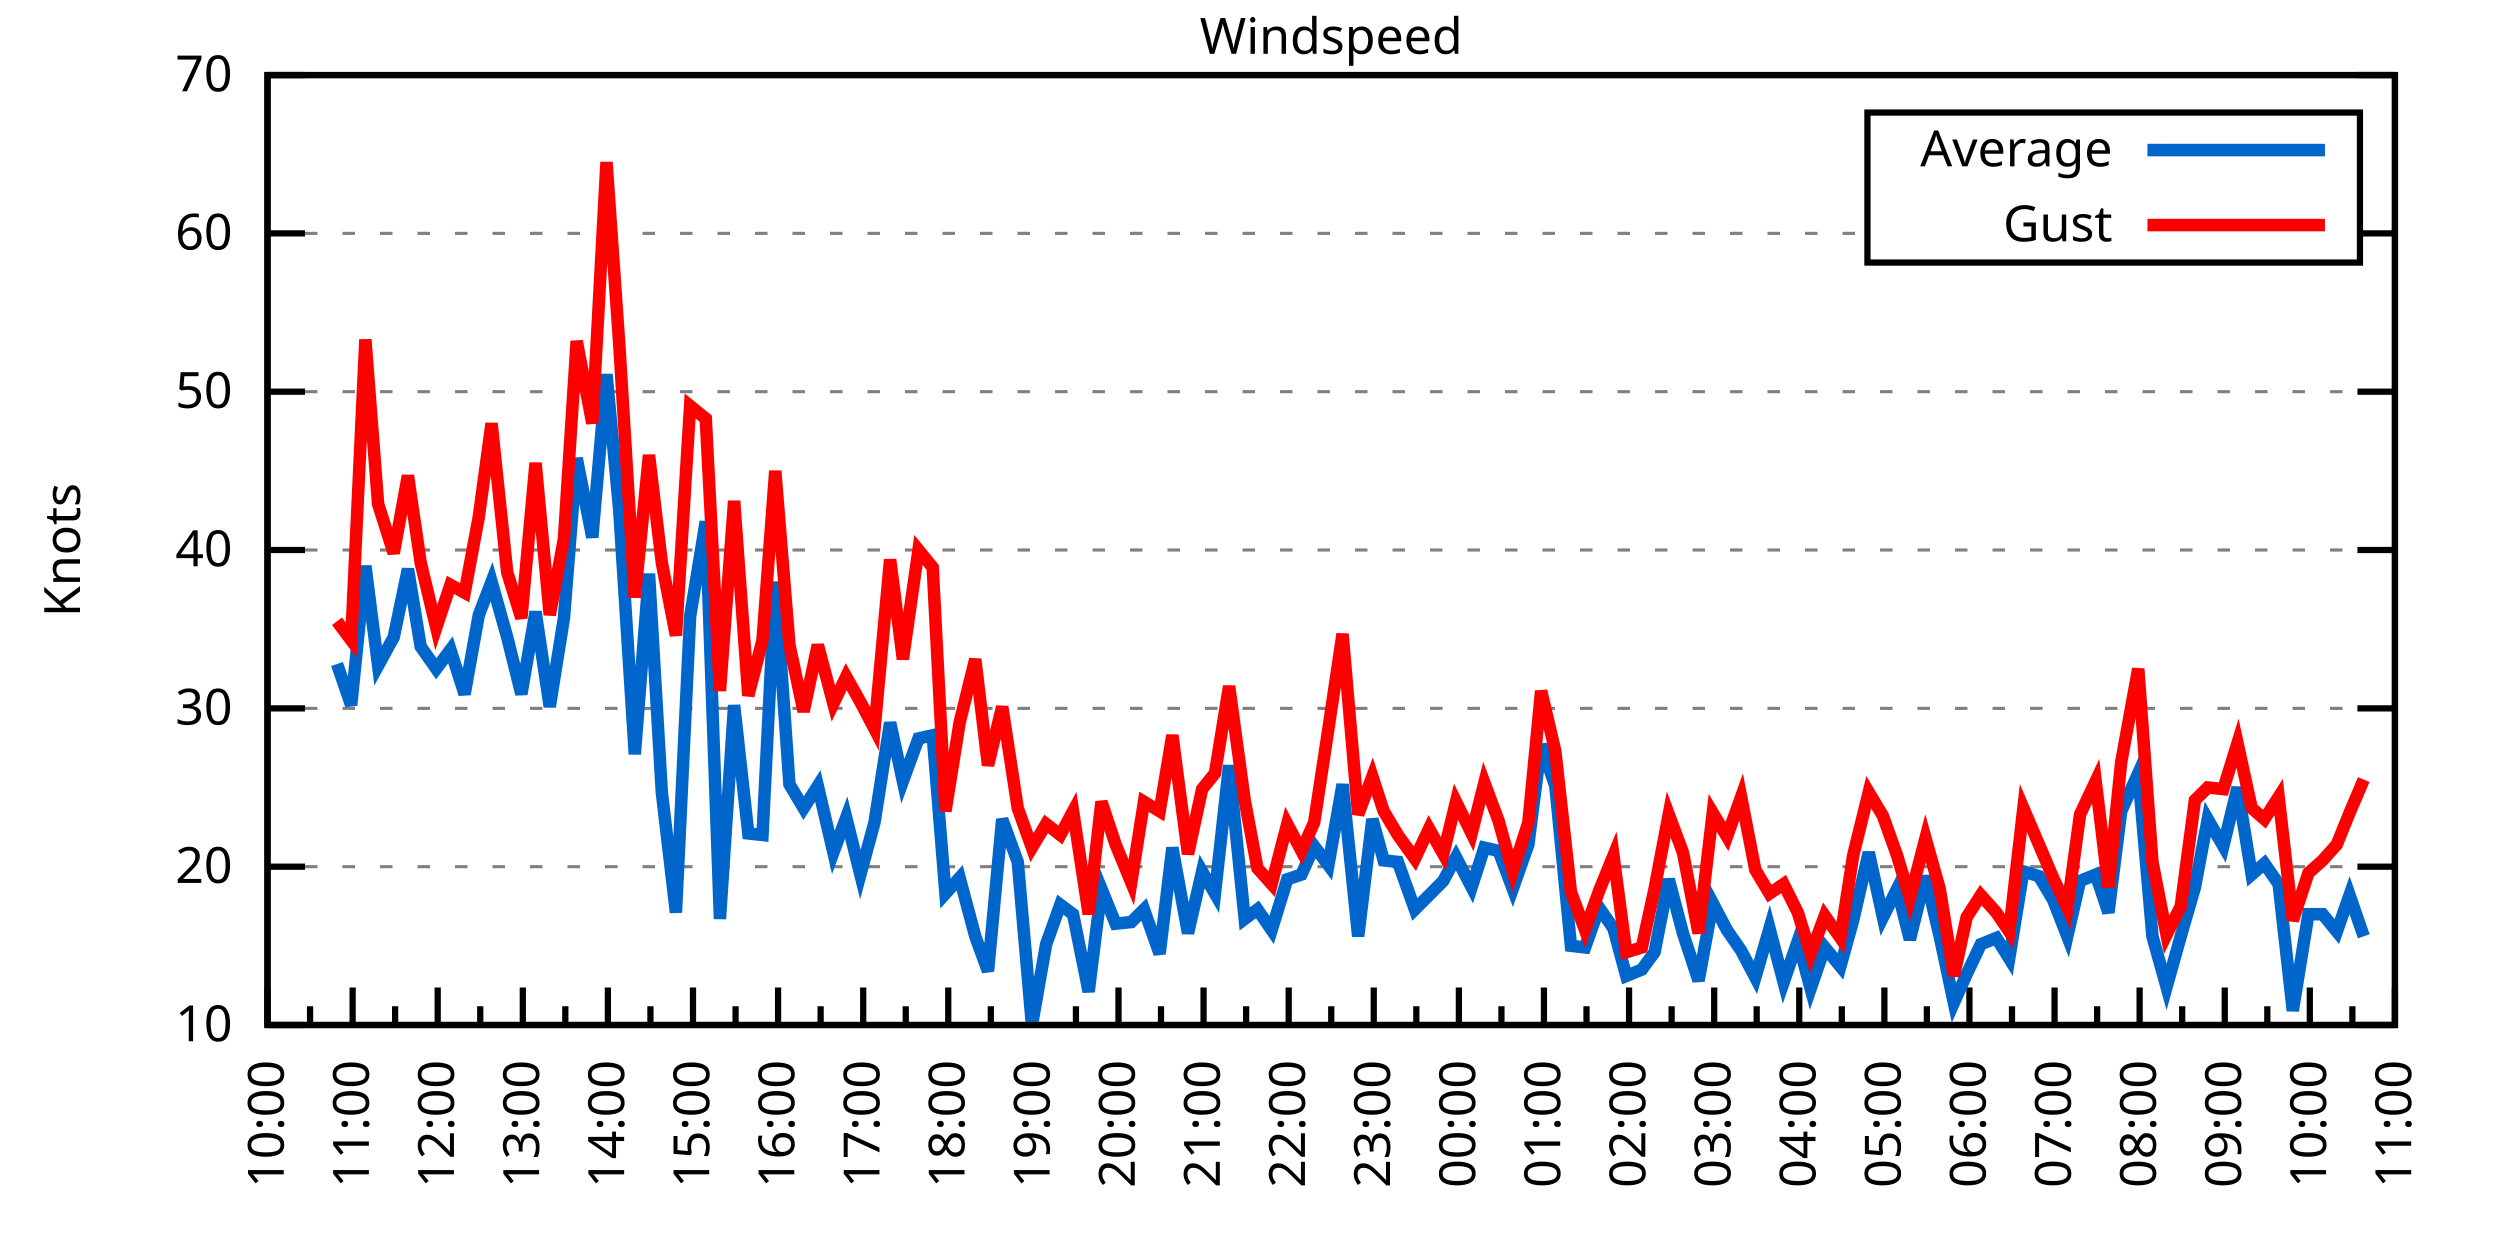
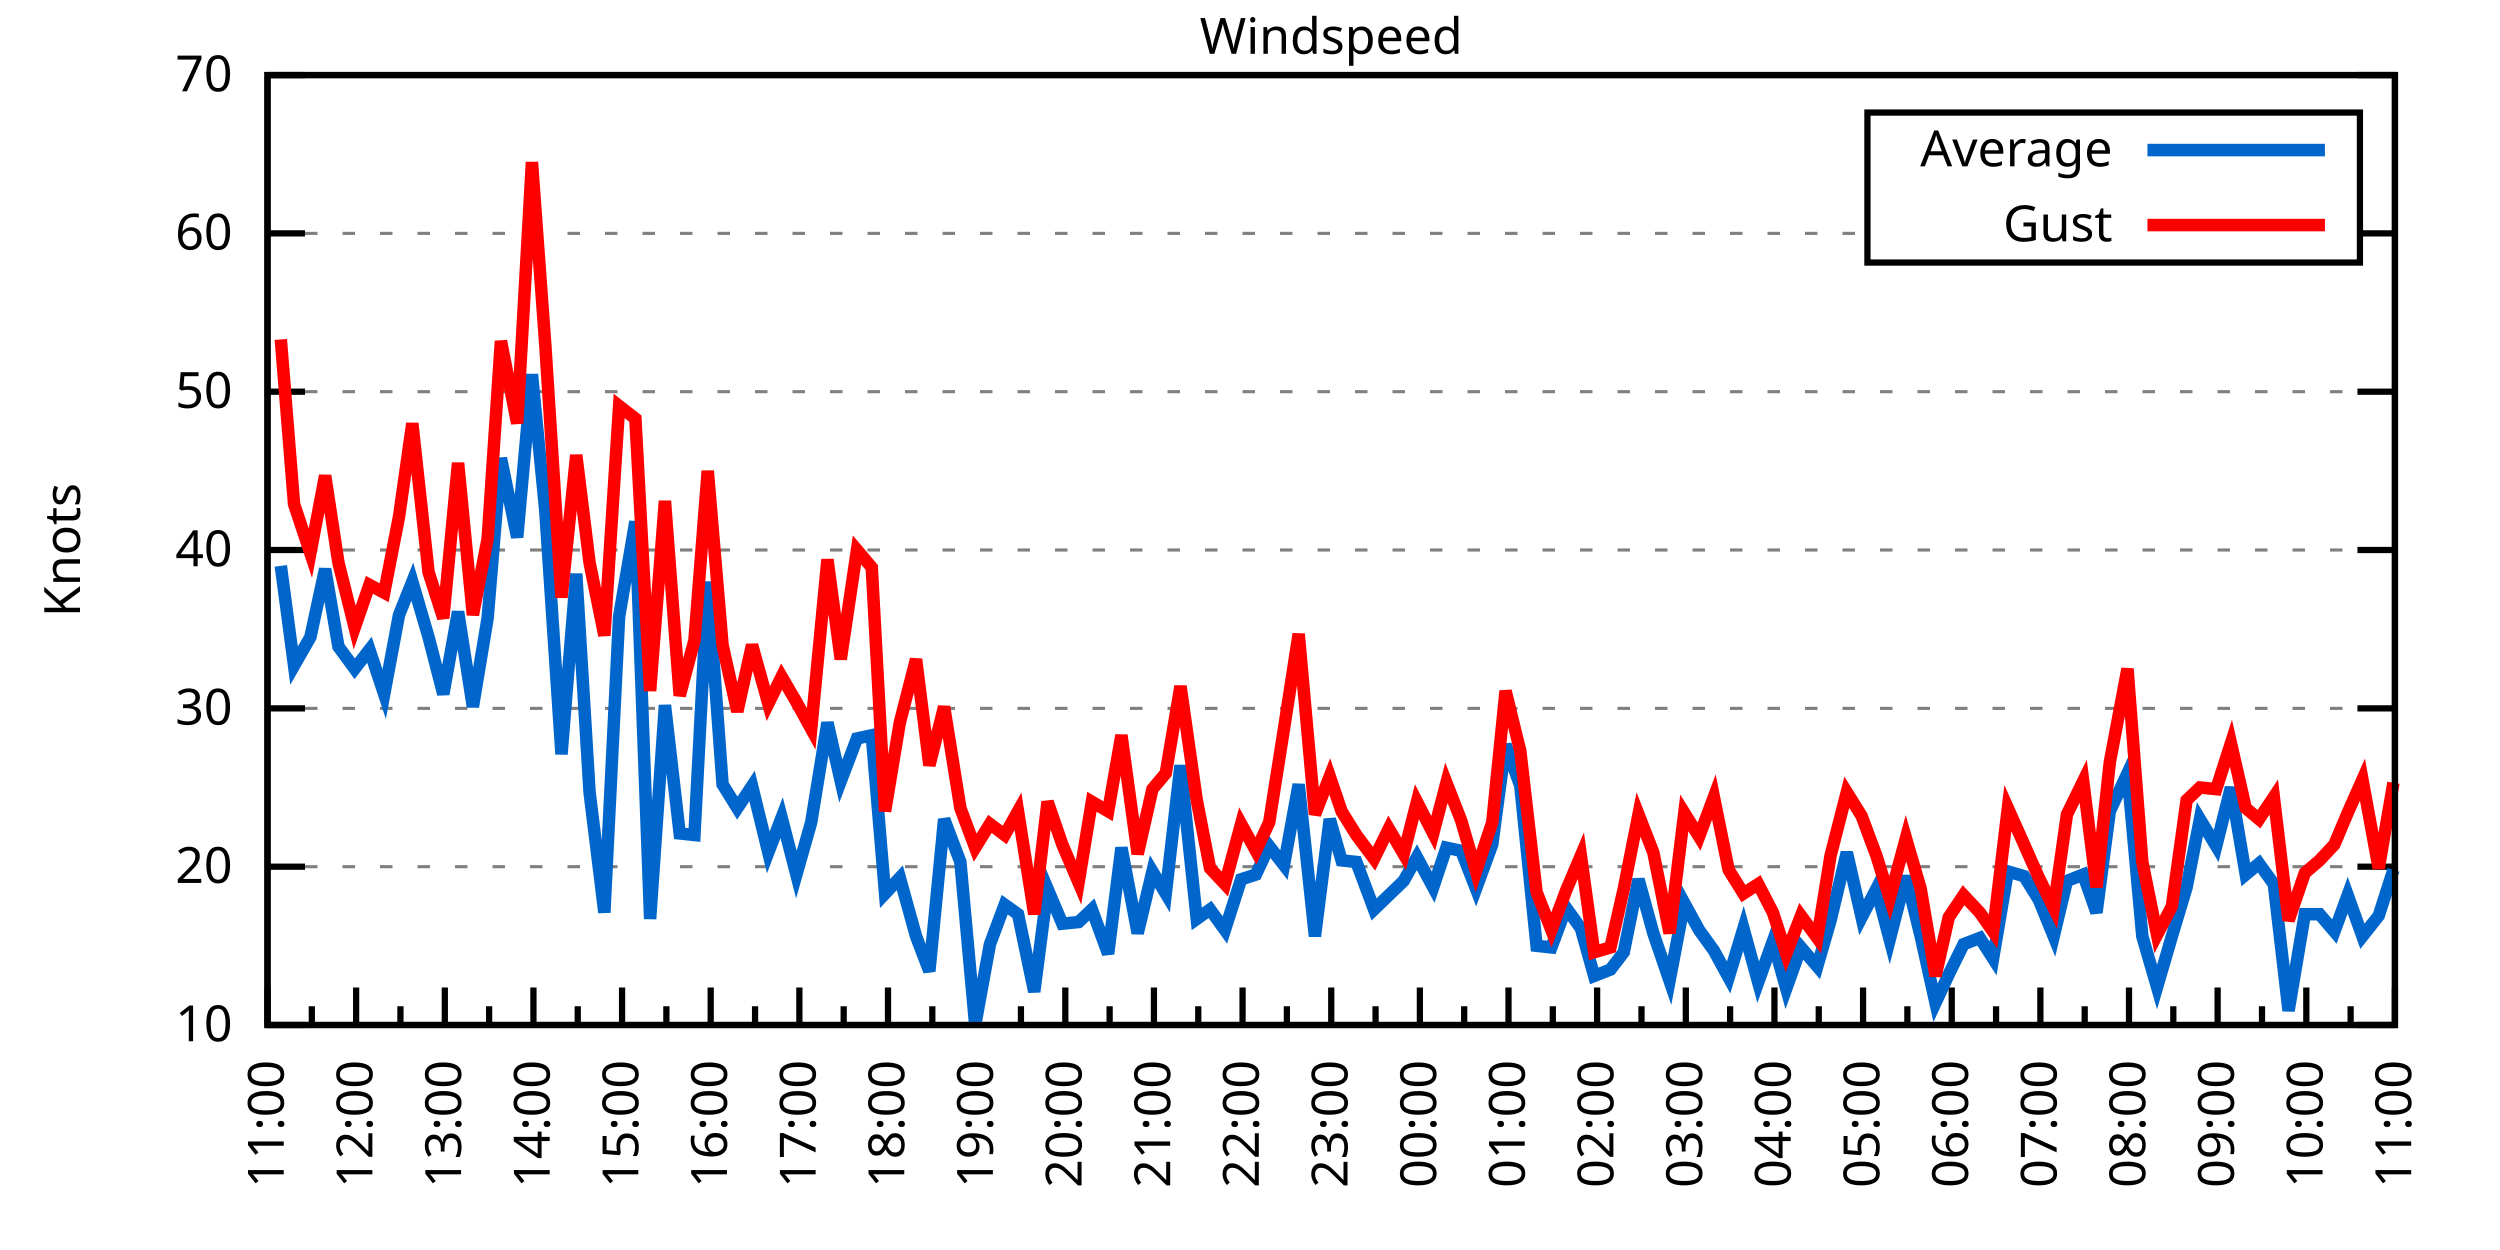
<svg xmlns="http://www.w3.org/2000/svg" xmlns:xlink="http://www.w3.org/1999/xlink" width="400" height="200" viewBox="0 0 400 200">
  <g id="gnuplot_canvas">
    <rect x="0" y="0" width="400" height="200" fill="none" />
    <defs>
      <circle id="gpDot" r="0.5" stroke-width="0.5" stroke="currentColor" />
      <path id="gpPt0" stroke-width="0.333" stroke="currentColor" d="M-1,0 h2 M0,-1 v2" />
      <path id="gpPt1" stroke-width="0.333" stroke="currentColor" d="M-1,-1 L1,1 M1,-1 L-1,1" />
      <path id="gpPt2" stroke-width="0.333" stroke="currentColor" d="M-1,0 L1,0 M0,-1 L0,1 M-1,-1 L1,1 M-1,1 L1,-1" />
      <rect id="gpPt3" stroke-width="0.333" stroke="currentColor" x="-1" y="-1" width="2" height="2" />
      <rect id="gpPt4" stroke-width="0.333" stroke="currentColor" fill="currentColor" x="-1" y="-1" width="2" height="2" />
      <circle id="gpPt5" stroke-width="0.333" stroke="currentColor" cx="0" cy="0" r="1" />
      <use xlink:href="#gpPt5" id="gpPt6" fill="currentColor" stroke="none" />
      <path id="gpPt7" stroke-width="0.333" stroke="currentColor" d="M0,-1.33 L-1.33,0.67 L1.33,0.67 z" />
      <use xlink:href="#gpPt7" id="gpPt8" fill="currentColor" stroke="none" />
      <use xlink:href="#gpPt7" id="gpPt9" stroke="currentColor" transform="rotate(180)" />
      <use xlink:href="#gpPt9" id="gpPt10" fill="currentColor" stroke="none" />
      <use xlink:href="#gpPt3" id="gpPt11" stroke="currentColor" transform="rotate(45)" />
      <use xlink:href="#gpPt11" id="gpPt12" fill="currentColor" stroke="none" />
      <path id="gpPt13" stroke-width="0.333" stroke="currentColor" d="M0,1.330 L1.265,0.411 L0.782,-1.067 L-0.782,-1.076 L-1.265,0.411 z" />
      <use xlink:href="#gpPt13" id="gpPt14" fill="currentColor" stroke="none" />
      <filter id="textbox" filterUnits="objectBoundingBox" x="0" y="0" height="1" width="1">
        <feFlood flood-color="white" flood-opacity="1" result="bgnd" />
        <feComposite in="SourceGraphic" in2="bgnd" operator="atop" />
      </filter>
      <filter id="greybox" filterUnits="objectBoundingBox" x="0" y="0" height="1" width="1">
        <feFlood flood-color="lightgrey" flood-opacity="1" result="grey" />
        <feComposite in="SourceGraphic" in2="grey" operator="atop" />
      </filter>
    </defs>
    <g fill="none" color="white" stroke="currentColor" stroke-width="1.00" stroke-linecap="butt" stroke-linejoin="miter">
</g>
    <g fill="none" color="black" stroke="currentColor" stroke-width="1.00" stroke-linecap="butt" stroke-linejoin="miter">
      <g stroke="none" shape-rendering="crispEdges">
        <polygon fill="rgb(255, 255, 255)" points="42.80,164.00 383.18,164.00 383.18,12.02 42.80,12.02 " />
      </g>
    </g>
    <g fill="none" color="black" stroke="currentColor" stroke-width="1.00" stroke-linecap="butt" stroke-linejoin="miter">
</g>
    <g fill="none" color="black" stroke="black" stroke-width="0.50" stroke-linecap="butt" stroke-linejoin="miter">
</g>
    <g fill="none" color="gray" stroke="currentColor" stroke-width="0.50" stroke-linecap="butt" stroke-linejoin="miter">
      <path stroke="gray" stroke-dasharray="2,4" class="gridline" d="M42.80,164.00 L383.19,164.00  " />
    </g>
    <g fill="none" color="gray" stroke="gray" stroke-width="1.00" stroke-linecap="butt" stroke-linejoin="miter">
</g>
    <g fill="none" color="black" stroke="currentColor" stroke-width="1.00" stroke-linecap="butt" stroke-linejoin="miter">
      <path stroke="black" d="M42.80,164.00 L48.80,164.00 M383.19,164.00 L377.19,164.00  " />
      <g transform="translate(37.20,166.60)" stroke="none" fill="black" font-family="Sans" font-size="8.00" text-anchor="end">
        <text>
          <tspan font-family="Sans"> 10</tspan>
        </text>
      </g>
    </g>
    <g fill="none" color="black" stroke="currentColor" stroke-width="1.00" stroke-linecap="butt" stroke-linejoin="miter">
</g>
    <g fill="none" color="black" stroke="black" stroke-width="0.50" stroke-linecap="butt" stroke-linejoin="miter">
</g>
    <g fill="none" color="gray" stroke="currentColor" stroke-width="0.50" stroke-linecap="butt" stroke-linejoin="miter">
      <path stroke="gray" stroke-dasharray="2,4" class="gridline" d="M42.80,138.67 L383.19,138.67  " />
    </g>
    <g fill="none" color="gray" stroke="gray" stroke-width="1.00" stroke-linecap="butt" stroke-linejoin="miter">
</g>
    <g fill="none" color="black" stroke="currentColor" stroke-width="1.00" stroke-linecap="butt" stroke-linejoin="miter">
      <path stroke="black" d="M42.80,138.67 L48.80,138.67 M383.19,138.67 L377.19,138.67  " />
      <g transform="translate(37.20,141.27)" stroke="none" fill="black" font-family="Sans" font-size="8.00" text-anchor="end">
        <text>
          <tspan font-family="Sans"> 20</tspan>
        </text>
      </g>
    </g>
    <g fill="none" color="black" stroke="currentColor" stroke-width="1.00" stroke-linecap="butt" stroke-linejoin="miter">
</g>
    <g fill="none" color="black" stroke="black" stroke-width="0.50" stroke-linecap="butt" stroke-linejoin="miter">
</g>
    <g fill="none" color="gray" stroke="currentColor" stroke-width="0.50" stroke-linecap="butt" stroke-linejoin="miter">
      <path stroke="gray" stroke-dasharray="2,4" class="gridline" d="M42.80,113.34 L383.19,113.34  " />
    </g>
    <g fill="none" color="gray" stroke="gray" stroke-width="1.00" stroke-linecap="butt" stroke-linejoin="miter">
</g>
    <g fill="none" color="black" stroke="currentColor" stroke-width="1.00" stroke-linecap="butt" stroke-linejoin="miter">
      <path stroke="black" d="M42.80,113.34 L48.80,113.34 M383.19,113.34 L377.19,113.34  " />
      <g transform="translate(37.20,115.94)" stroke="none" fill="black" font-family="Sans" font-size="8.00" text-anchor="end">
        <text>
          <tspan font-family="Sans"> 30</tspan>
        </text>
      </g>
    </g>
    <g fill="none" color="black" stroke="currentColor" stroke-width="1.00" stroke-linecap="butt" stroke-linejoin="miter">
</g>
    <g fill="none" color="black" stroke="black" stroke-width="0.50" stroke-linecap="butt" stroke-linejoin="miter">
</g>
    <g fill="none" color="gray" stroke="currentColor" stroke-width="0.50" stroke-linecap="butt" stroke-linejoin="miter">
      <path stroke="gray" stroke-dasharray="2,4" class="gridline" d="M42.80,88.00 L383.19,88.00  " />
    </g>
    <g fill="none" color="gray" stroke="gray" stroke-width="1.00" stroke-linecap="butt" stroke-linejoin="miter">
</g>
    <g fill="none" color="black" stroke="currentColor" stroke-width="1.00" stroke-linecap="butt" stroke-linejoin="miter">
      <path stroke="black" d="M42.80,88.00 L48.80,88.00 M383.19,88.00 L377.19,88.00  " />
      <g transform="translate(37.20,90.60)" stroke="none" fill="black" font-family="Sans" font-size="8.00" text-anchor="end">
        <text>
          <tspan font-family="Sans"> 40</tspan>
        </text>
      </g>
    </g>
    <g fill="none" color="black" stroke="currentColor" stroke-width="1.00" stroke-linecap="butt" stroke-linejoin="miter">
</g>
    <g fill="none" color="black" stroke="black" stroke-width="0.50" stroke-linecap="butt" stroke-linejoin="miter">
</g>
    <g fill="none" color="gray" stroke="currentColor" stroke-width="0.50" stroke-linecap="butt" stroke-linejoin="miter">
      <path stroke="gray" stroke-dasharray="2,4" class="gridline" d="M42.80,62.67 L383.19,62.67  " />
    </g>
    <g fill="none" color="gray" stroke="gray" stroke-width="1.00" stroke-linecap="butt" stroke-linejoin="miter">
</g>
    <g fill="none" color="black" stroke="currentColor" stroke-width="1.00" stroke-linecap="butt" stroke-linejoin="miter">
      <path stroke="black" d="M42.80,62.67 L48.80,62.67 M383.19,62.67 L377.19,62.67  " />
      <g transform="translate(37.20,65.27)" stroke="none" fill="black" font-family="Sans" font-size="8.00" text-anchor="end">
        <text>
          <tspan font-family="Sans"> 50</tspan>
        </text>
      </g>
    </g>
    <g fill="none" color="black" stroke="currentColor" stroke-width="1.00" stroke-linecap="butt" stroke-linejoin="miter">
</g>
    <g fill="none" color="black" stroke="black" stroke-width="0.50" stroke-linecap="butt" stroke-linejoin="miter">
</g>
    <g fill="none" color="gray" stroke="currentColor" stroke-width="0.50" stroke-linecap="butt" stroke-linejoin="miter">
      <path stroke="gray" stroke-dasharray="2,4" class="gridline" d="M42.80,37.34 L298.79,37.34 M377.59,37.34 L383.19,37.34  " />
    </g>
    <g fill="none" color="gray" stroke="gray" stroke-width="1.00" stroke-linecap="butt" stroke-linejoin="miter">
</g>
    <g fill="none" color="black" stroke="currentColor" stroke-width="1.00" stroke-linecap="butt" stroke-linejoin="miter">
      <path stroke="black" d="M42.80,37.34 L48.80,37.34 M383.19,37.34 L377.19,37.34  " />
      <g transform="translate(37.20,39.94)" stroke="none" fill="black" font-family="Sans" font-size="8.00" text-anchor="end">
        <text>
          <tspan font-family="Sans"> 60</tspan>
        </text>
      </g>
    </g>
    <g fill="none" color="black" stroke="currentColor" stroke-width="1.00" stroke-linecap="butt" stroke-linejoin="miter">
</g>
    <g fill="none" color="black" stroke="black" stroke-width="0.50" stroke-linecap="butt" stroke-linejoin="miter">
</g>
    <g fill="none" color="gray" stroke="currentColor" stroke-width="0.50" stroke-linecap="butt" stroke-linejoin="miter">
      <path stroke="gray" stroke-dasharray="2,4" class="gridline" d="M42.80,12.01 L383.19,12.01  " />
    </g>
    <g fill="none" color="gray" stroke="gray" stroke-width="1.00" stroke-linecap="butt" stroke-linejoin="miter">
</g>
    <g fill="none" color="black" stroke="currentColor" stroke-width="1.00" stroke-linecap="butt" stroke-linejoin="miter">
      <path stroke="black" d="M42.80,12.01 L48.80,12.01 M383.19,12.01 L377.19,12.01  " />
      <g transform="translate(37.20,14.61)" stroke="none" fill="black" font-family="Sans" font-size="8.00" text-anchor="end">
        <text>
          <tspan font-family="Sans"> 70</tspan>
        </text>
      </g>
    </g>
    <g fill="none" color="black" stroke="currentColor" stroke-width="1.00" stroke-linecap="butt" stroke-linejoin="miter">
      <path stroke="black" d="M42.80,164.00 L42.80,158.00  " />
      <g transform="translate(45.40,169.60) rotate(270)" stroke="none" fill="black" font-family="Sans" font-size="8.00" text-anchor="end">
        <text>
+           <tspan font-family="Sans">11:00</tspan>
+         </text>
+       </g>
+     </g>
+     <g fill="none" color="black" stroke="currentColor" stroke-width="1.00" stroke-linecap="butt" stroke-linejoin="miter">
+       <path stroke="black" d="M49.89,164.00 L49.89,161.00 M56.98,164.00 L56.98,158.00  " />
+       <g transform="translate(59.58,169.60) rotate(270)" stroke="none" fill="black" font-family="Sans" font-size="8.00" text-anchor="end">
+         <text>
+           <tspan font-family="Sans">12:00</tspan>
+         </text>
+       </g>
+     </g>
+     <g fill="none" color="black" stroke="currentColor" stroke-width="1.00" stroke-linecap="butt" stroke-linejoin="miter">
+       <path stroke="black" d="M64.07,164.00 L64.07,161.00 M71.17,164.00 L71.17,158.00  " />
+       <g transform="translate(73.77,169.60) rotate(270)" stroke="none" fill="black" font-family="Sans" font-size="8.00" text-anchor="end">
+         <text>
+           <tspan font-family="Sans">13:00</tspan>
+         </text>
+       </g>
+     </g>
+     <g fill="none" color="black" stroke="currentColor" stroke-width="1.00" stroke-linecap="butt" stroke-linejoin="miter">
+       <path stroke="black" d="M78.26,164.00 L78.26,161.00 M85.35,164.00 L85.35,158.00  " />
+       <g transform="translate(87.95,169.60) rotate(270)" stroke="none" fill="black" font-family="Sans" font-size="8.00" text-anchor="end">
+         <text>
+           <tspan font-family="Sans">14:00</tspan>
+         </text>
+       </g>
+     </g>
+     <g fill="none" color="black" stroke="currentColor" stroke-width="1.00" stroke-linecap="butt" stroke-linejoin="miter">
+       <path stroke="black" d="M92.44,164.00 L92.44,161.00 M99.53,164.00 L99.53,158.00  " />
+       <g transform="translate(102.13,169.60) rotate(270)" stroke="none" fill="black" font-family="Sans" font-size="8.00" text-anchor="end">
+         <text>
+           <tspan font-family="Sans">15:00</tspan>
+         </text>
+       </g>
+     </g>
+     <g fill="none" color="black" stroke="currentColor" stroke-width="1.00" stroke-linecap="butt" stroke-linejoin="miter">
+       <path stroke="black" d="M106.62,164.00 L106.62,161.00 M113.71,164.00 L113.71,158.00  " />
+       <g transform="translate(116.31,169.60) rotate(270)" stroke="none" fill="black" font-family="Sans" font-size="8.00" text-anchor="end">
+         <text>
+           <tspan font-family="Sans">16:00</tspan>
+         </text>
+       </g>
+     </g>
+     <g fill="none" color="black" stroke="currentColor" stroke-width="1.00" stroke-linecap="butt" stroke-linejoin="miter">
+       <path stroke="black" d="M120.81,164.00 L120.81,161.00 M127.90,164.00 L127.90,158.00  " />
+       <g transform="translate(130.50,169.60) rotate(270)" stroke="none" fill="black" font-family="Sans" font-size="8.00" text-anchor="end">
+         <text>
+           <tspan font-family="Sans">17:00</tspan>
+         </text>
+       </g>
+     </g>
+     <g fill="none" color="black" stroke="currentColor" stroke-width="1.00" stroke-linecap="butt" stroke-linejoin="miter">
+       <path stroke="black" d="M134.99,164.00 L134.99,161.00 M142.08,164.00 L142.08,158.00  " />
+       <g transform="translate(144.68,169.60) rotate(270)" stroke="none" fill="black" font-family="Sans" font-size="8.00" text-anchor="end">
+         <text>
+           <tspan font-family="Sans">18:00</tspan>
+         </text>
+       </g>
+     </g>
+     <g fill="none" color="black" stroke="currentColor" stroke-width="1.00" stroke-linecap="butt" stroke-linejoin="miter">
+       <path stroke="black" d="M149.17,164.00 L149.17,161.00 M156.26,164.00 L156.26,158.00  " />
+       <g transform="translate(158.86,169.60) rotate(270)" stroke="none" fill="black" font-family="Sans" font-size="8.00" text-anchor="end">
+         <text>
+           <tspan font-family="Sans">19:00</tspan>
+         </text>
+       </g>
+     </g>
+     <g fill="none" color="black" stroke="currentColor" stroke-width="1.00" stroke-linecap="butt" stroke-linejoin="miter">
+       <path stroke="black" d="M163.35,164.00 L163.35,161.00 M170.45,164.00 L170.45,158.00  " />
+       <g transform="translate(173.05,169.60) rotate(270)" stroke="none" fill="black" font-family="Sans" font-size="8.00" text-anchor="end">
+         <text>
+           <tspan font-family="Sans">20:00</tspan>
+         </text>
+       </g>
+     </g>
+     <g fill="none" color="black" stroke="currentColor" stroke-width="1.00" stroke-linecap="butt" stroke-linejoin="miter">
+       <path stroke="black" d="M177.54,164.00 L177.54,161.00 M184.63,164.00 L184.63,158.00  " />
+       <g transform="translate(187.23,169.60) rotate(270)" stroke="none" fill="black" font-family="Sans" font-size="8.00" text-anchor="end">
+         <text>
+           <tspan font-family="Sans">21:00</tspan>
+         </text>
+       </g>
+     </g>
+     <g fill="none" color="black" stroke="currentColor" stroke-width="1.00" stroke-linecap="butt" stroke-linejoin="miter">
+       <path stroke="black" d="M191.72,164.00 L191.72,161.00 M198.81,164.00 L198.81,158.00  " />
+       <g transform="translate(201.41,169.60) rotate(270)" stroke="none" fill="black" font-family="Sans" font-size="8.00" text-anchor="end">
+         <text>
+           <tspan font-family="Sans">22:00</tspan>
+         </text>
+       </g>
+     </g>
+     <g fill="none" color="black" stroke="currentColor" stroke-width="1.00" stroke-linecap="butt" stroke-linejoin="miter">
+       <path stroke="black" d="M205.90,164.00 L205.90,161.00 M213.00,164.00 L213.00,158.00  " />
+       <g transform="translate(215.60,169.60) rotate(270)" stroke="none" fill="black" font-family="Sans" font-size="8.00" text-anchor="end">
+         <text>
+           <tspan font-family="Sans">23:00</tspan>
+         </text>
+       </g>
+     </g>
+     <g fill="none" color="black" stroke="currentColor" stroke-width="1.00" stroke-linecap="butt" stroke-linejoin="miter">
+       <path stroke="black" d="M220.09,164.00 L220.09,161.00 M227.18,164.00 L227.18,158.00  " />
+       <g transform="translate(229.78,169.60) rotate(270)" stroke="none" fill="black" font-family="Sans" font-size="8.00" text-anchor="end">
+         <text>
+           <tspan font-family="Sans">00:00</tspan>
+         </text>
+       </g>
+     </g>
+     <g fill="none" color="black" stroke="currentColor" stroke-width="1.00" stroke-linecap="butt" stroke-linejoin="miter">
+       <path stroke="black" d="M234.27,164.00 L234.27,161.00 M241.36,164.00 L241.36,158.00  " />
+       <g transform="translate(243.96,169.60) rotate(270)" stroke="none" fill="black" font-family="Sans" font-size="8.00" text-anchor="end">
+         <text>
+           <tspan font-family="Sans">01:00</tspan>
+         </text>
+       </g>
+     </g>
+     <g fill="none" color="black" stroke="currentColor" stroke-width="1.00" stroke-linecap="butt" stroke-linejoin="miter">
+       <path stroke="black" d="M248.45,164.00 L248.45,161.00 M255.54,164.00 L255.54,158.00  " />
+       <g transform="translate(258.14,169.60) rotate(270)" stroke="none" fill="black" font-family="Sans" font-size="8.00" text-anchor="end">
+         <text>
+           <tspan font-family="Sans">02:00</tspan>
+         </text>
+       </g>
+     </g>
+     <g fill="none" color="black" stroke="currentColor" stroke-width="1.00" stroke-linecap="butt" stroke-linejoin="miter">
+       <path stroke="black" d="M262.64,164.00 L262.64,161.00 M269.73,164.00 L269.73,158.00  " />
+       <g transform="translate(272.33,169.60) rotate(270)" stroke="none" fill="black" font-family="Sans" font-size="8.00" text-anchor="end">
+         <text>
+           <tspan font-family="Sans">03:00</tspan>
+         </text>
+       </g>
+     </g>
+     <g fill="none" color="black" stroke="currentColor" stroke-width="1.00" stroke-linecap="butt" stroke-linejoin="miter">
+       <path stroke="black" d="M276.82,164.00 L276.82,161.00 M283.91,164.00 L283.91,158.00  " />
+       <g transform="translate(286.51,169.60) rotate(270)" stroke="none" fill="black" font-family="Sans" font-size="8.00" text-anchor="end">
+         <text>
+           <tspan font-family="Sans">04:00</tspan>
+         </text>
+       </g>
+     </g>
+     <g fill="none" color="black" stroke="currentColor" stroke-width="1.00" stroke-linecap="butt" stroke-linejoin="miter">
+       <path stroke="black" d="M291.00,164.00 L291.00,161.00 M298.09,164.00 L298.09,158.00  " />
+       <g transform="translate(300.69,169.60) rotate(270)" stroke="none" fill="black" font-family="Sans" font-size="8.00" text-anchor="end">
+         <text>
+           <tspan font-family="Sans">05:00</tspan>
+         </text>
+       </g>
+     </g>
+     <g fill="none" color="black" stroke="currentColor" stroke-width="1.00" stroke-linecap="butt" stroke-linejoin="miter">
+       <path stroke="black" d="M305.18,164.00 L305.18,161.00 M312.28,164.00 L312.28,158.00  " />
+       <g transform="translate(314.88,169.60) rotate(270)" stroke="none" fill="black" font-family="Sans" font-size="8.00" text-anchor="end">
+         <text>
+           <tspan font-family="Sans">06:00</tspan>
+         </text>
+       </g>
+     </g>
+     <g fill="none" color="black" stroke="currentColor" stroke-width="1.00" stroke-linecap="butt" stroke-linejoin="miter">
+       <path stroke="black" d="M319.37,164.00 L319.37,161.00 M326.46,164.00 L326.46,158.00  " />
+       <g transform="translate(329.06,169.60) rotate(270)" stroke="none" fill="black" font-family="Sans" font-size="8.00" text-anchor="end">
+         <text>
+           <tspan font-family="Sans">07:00</tspan>
+         </text>
+       </g>
+     </g>
+     <g fill="none" color="black" stroke="currentColor" stroke-width="1.00" stroke-linecap="butt" stroke-linejoin="miter">
+       <path stroke="black" d="M333.55,164.00 L333.55,161.00 M340.64,164.00 L340.64,158.00  " />
+       <g transform="translate(343.24,169.60) rotate(270)" stroke="none" fill="black" font-family="Sans" font-size="8.00" text-anchor="end">
+         <text>
+           <tspan font-family="Sans">08:00</tspan>
+         </text>
+       </g>
+     </g>
+     <g fill="none" color="black" stroke="currentColor" stroke-width="1.00" stroke-linecap="butt" stroke-linejoin="miter">
+       <path stroke="black" d="M347.73,164.00 L347.73,161.00 M354.82,164.00 L354.82,158.00  " />
+       <g transform="translate(357.42,169.60) rotate(270)" stroke="none" fill="black" font-family="Sans" font-size="8.00" text-anchor="end">
+         <text>
+           <tspan font-family="Sans">09:00</tspan>
+         </text>
+       </g>
+     </g>
+     <g fill="none" color="black" stroke="currentColor" stroke-width="1.00" stroke-linecap="butt" stroke-linejoin="miter">
+       <path stroke="black" d="M361.92,164.00 L361.92,161.00 M369.01,164.00 L369.01,158.00  " />
+       <g transform="translate(371.61,169.60) rotate(270)" stroke="none" fill="black" font-family="Sans" font-size="8.00" text-anchor="end">
+         <text>
          <tspan font-family="Sans">10:00</tspan>
        </text>
      </g>
    </g>
    <g fill="none" color="black" stroke="currentColor" stroke-width="1.00" stroke-linecap="butt" stroke-linejoin="miter">
-       <path stroke="black" d="M49.61,164.00 L49.61,161.00 M56.42,164.00 L56.42,158.00  " />
-       <g transform="translate(59.02,169.60) rotate(270)" stroke="none" fill="black" font-family="Sans" font-size="8.00" text-anchor="end">
-         <text>
-           <tspan font-family="Sans">11:00</tspan>
-         </text>
-       </g>
-     </g>
-     <g fill="none" color="black" stroke="currentColor" stroke-width="1.00" stroke-linecap="butt" stroke-linejoin="miter">
-       <path stroke="black" d="M63.22,164.00 L63.22,161.00 M70.03,164.00 L70.03,158.00  " />
-       <g transform="translate(72.63,169.60) rotate(270)" stroke="none" fill="black" font-family="Sans" font-size="8.00" text-anchor="end">
-         <text>
-           <tspan font-family="Sans">12:00</tspan>
-         </text>
-       </g>
-     </g>
-     <g fill="none" color="black" stroke="currentColor" stroke-width="1.00" stroke-linecap="butt" stroke-linejoin="miter">
-       <path stroke="black" d="M76.84,164.00 L76.84,161.00 M83.65,164.00 L83.65,158.00  " />
-       <g transform="translate(86.25,169.60) rotate(270)" stroke="none" fill="black" font-family="Sans" font-size="8.00" text-anchor="end">
-         <text>
-           <tspan font-family="Sans">13:00</tspan>
-         </text>
-       </g>
-     </g>
-     <g fill="none" color="black" stroke="currentColor" stroke-width="1.00" stroke-linecap="butt" stroke-linejoin="miter">
-       <path stroke="black" d="M90.45,164.00 L90.45,161.00 M97.26,164.00 L97.26,158.00  " />
-       <g transform="translate(99.86,169.60) rotate(270)" stroke="none" fill="black" font-family="Sans" font-size="8.00" text-anchor="end">
-         <text>
-           <tspan font-family="Sans">14:00</tspan>
-         </text>
-       </g>
-     </g>
-     <g fill="none" color="black" stroke="currentColor" stroke-width="1.00" stroke-linecap="butt" stroke-linejoin="miter">
-       <path stroke="black" d="M104.07,164.00 L104.07,161.00 M110.88,164.00 L110.88,158.00  " />
-       <g transform="translate(113.48,169.60) rotate(270)" stroke="none" fill="black" font-family="Sans" font-size="8.00" text-anchor="end">
-         <text>
-           <tspan font-family="Sans">15:00</tspan>
-         </text>
-       </g>
-     </g>
-     <g fill="none" color="black" stroke="currentColor" stroke-width="1.00" stroke-linecap="butt" stroke-linejoin="miter">
-       <path stroke="black" d="M117.69,164.00 L117.69,161.00 M124.49,164.00 L124.49,158.00  " />
-       <g transform="translate(127.09,169.60) rotate(270)" stroke="none" fill="black" font-family="Sans" font-size="8.00" text-anchor="end">
-         <text>
-           <tspan font-family="Sans">16:00</tspan>
-         </text>
-       </g>
-     </g>
-     <g fill="none" color="black" stroke="currentColor" stroke-width="1.00" stroke-linecap="butt" stroke-linejoin="miter">
-       <path stroke="black" d="M131.30,164.00 L131.30,161.00 M138.11,164.00 L138.11,158.00  " />
-       <g transform="translate(140.71,169.60) rotate(270)" stroke="none" fill="black" font-family="Sans" font-size="8.00" text-anchor="end">
-         <text>
-           <tspan font-family="Sans">17:00</tspan>
-         </text>
-       </g>
-     </g>
-     <g fill="none" color="black" stroke="currentColor" stroke-width="1.00" stroke-linecap="butt" stroke-linejoin="miter">
-       <path stroke="black" d="M144.92,164.00 L144.92,161.00 M151.72,164.00 L151.72,158.00  " />
-       <g transform="translate(154.32,169.60) rotate(270)" stroke="none" fill="black" font-family="Sans" font-size="8.00" text-anchor="end">
-         <text>
-           <tspan font-family="Sans">18:00</tspan>
-         </text>
-       </g>
-     </g>
-     <g fill="none" color="black" stroke="currentColor" stroke-width="1.00" stroke-linecap="butt" stroke-linejoin="miter">
-       <path stroke="black" d="M158.53,164.00 L158.53,161.00 M165.34,164.00 L165.34,158.00  " />
-       <g transform="translate(167.94,169.60) rotate(270)" stroke="none" fill="black" font-family="Sans" font-size="8.00" text-anchor="end">
-         <text>
-           <tspan font-family="Sans">19:00</tspan>
-         </text>
-       </g>
-     </g>
-     <g fill="none" color="black" stroke="currentColor" stroke-width="1.00" stroke-linecap="butt" stroke-linejoin="miter">
-       <path stroke="black" d="M172.15,164.00 L172.15,161.00 M178.96,164.00 L178.96,158.00  " />
-       <g transform="translate(181.56,169.60) rotate(270)" stroke="none" fill="black" font-family="Sans" font-size="8.00" text-anchor="end">
-         <text>
-           <tspan font-family="Sans">20:00</tspan>
-         </text>
-       </g>
-     </g>
-     <g fill="none" color="black" stroke="currentColor" stroke-width="1.00" stroke-linecap="butt" stroke-linejoin="miter">
-       <path stroke="black" d="M185.76,164.00 L185.76,161.00 M192.57,164.00 L192.57,158.00  " />
-       <g transform="translate(195.17,169.60) rotate(270)" stroke="none" fill="black" font-family="Sans" font-size="8.00" text-anchor="end">
-         <text>
-           <tspan font-family="Sans">21:00</tspan>
-         </text>
-       </g>
-     </g>
-     <g fill="none" color="black" stroke="currentColor" stroke-width="1.00" stroke-linecap="butt" stroke-linejoin="miter">
-       <path stroke="black" d="M199.38,164.00 L199.38,161.00 M206.19,164.00 L206.19,158.00  " />
-       <g transform="translate(208.79,169.60) rotate(270)" stroke="none" fill="black" font-family="Sans" font-size="8.00" text-anchor="end">
-         <text>
-           <tspan font-family="Sans">22:00</tspan>
-         </text>
-       </g>
-     </g>
-     <g fill="none" color="black" stroke="currentColor" stroke-width="1.00" stroke-linecap="butt" stroke-linejoin="miter">
-       <path stroke="black" d="M213.00,164.00 L213.00,161.00 M219.80,164.00 L219.80,158.00  " />
-       <g transform="translate(222.40,169.60) rotate(270)" stroke="none" fill="black" font-family="Sans" font-size="8.00" text-anchor="end">
-         <text>
-           <tspan font-family="Sans">23:00</tspan>
-         </text>
-       </g>
-     </g>
-     <g fill="none" color="black" stroke="currentColor" stroke-width="1.00" stroke-linecap="butt" stroke-linejoin="miter">
-       <path stroke="black" d="M226.61,164.00 L226.61,161.00 M233.42,164.00 L233.42,158.00  " />
-       <g transform="translate(236.02,169.60) rotate(270)" stroke="none" fill="black" font-family="Sans" font-size="8.00" text-anchor="end">
-         <text>
-           <tspan font-family="Sans">00:00</tspan>
-         </text>
-       </g>
-     </g>
-     <g fill="none" color="black" stroke="currentColor" stroke-width="1.00" stroke-linecap="butt" stroke-linejoin="miter">
-       <path stroke="black" d="M240.23,164.00 L240.23,161.00 M247.03,164.00 L247.03,158.00  " />
-       <g transform="translate(249.63,169.60) rotate(270)" stroke="none" fill="black" font-family="Sans" font-size="8.00" text-anchor="end">
-         <text>
-           <tspan font-family="Sans">01:00</tspan>
-         </text>
-       </g>
-     </g>
-     <g fill="none" color="black" stroke="currentColor" stroke-width="1.00" stroke-linecap="butt" stroke-linejoin="miter">
-       <path stroke="black" d="M253.84,164.00 L253.84,161.00 M260.65,164.00 L260.65,158.00  " />
-       <g transform="translate(263.25,169.60) rotate(270)" stroke="none" fill="black" font-family="Sans" font-size="8.00" text-anchor="end">
-         <text>
-           <tspan font-family="Sans">02:00</tspan>
-         </text>
-       </g>
-     </g>
-     <g fill="none" color="black" stroke="currentColor" stroke-width="1.00" stroke-linecap="butt" stroke-linejoin="miter">
-       <path stroke="black" d="M267.46,164.00 L267.46,161.00 M274.27,164.00 L274.27,158.00  " />
-       <g transform="translate(276.87,169.60) rotate(270)" stroke="none" fill="black" font-family="Sans" font-size="8.00" text-anchor="end">
-         <text>
-           <tspan font-family="Sans">03:00</tspan>
-         </text>
-       </g>
-     </g>
-     <g fill="none" color="black" stroke="currentColor" stroke-width="1.00" stroke-linecap="butt" stroke-linejoin="miter">
-       <path stroke="black" d="M281.07,164.00 L281.07,161.00 M287.88,164.00 L287.88,158.00  " />
-       <g transform="translate(290.48,169.60) rotate(270)" stroke="none" fill="black" font-family="Sans" font-size="8.00" text-anchor="end">
-         <text>
-           <tspan font-family="Sans">04:00</tspan>
-         </text>
-       </g>
-     </g>
-     <g fill="none" color="black" stroke="currentColor" stroke-width="1.00" stroke-linecap="butt" stroke-linejoin="miter">
-       <path stroke="black" d="M294.69,164.00 L294.69,161.00 M301.50,164.00 L301.50,158.00  " />
-       <g transform="translate(304.10,169.60) rotate(270)" stroke="none" fill="black" font-family="Sans" font-size="8.00" text-anchor="end">
-         <text>
-           <tspan font-family="Sans">05:00</tspan>
-         </text>
-       </g>
-     </g>
-     <g fill="none" color="black" stroke="currentColor" stroke-width="1.00" stroke-linecap="butt" stroke-linejoin="miter">
-       <path stroke="black" d="M308.30,164.00 L308.30,161.00 M315.11,164.00 L315.11,158.00  " />
-       <g transform="translate(317.71,169.60) rotate(270)" stroke="none" fill="black" font-family="Sans" font-size="8.00" text-anchor="end">
-         <text>
-           <tspan font-family="Sans">06:00</tspan>
-         </text>
-       </g>
-     </g>
-     <g fill="none" color="black" stroke="currentColor" stroke-width="1.00" stroke-linecap="butt" stroke-linejoin="miter">
-       <path stroke="black" d="M321.92,164.00 L321.92,161.00 M328.73,164.00 L328.73,158.00  " />
-       <g transform="translate(331.33,169.60) rotate(270)" stroke="none" fill="black" font-family="Sans" font-size="8.00" text-anchor="end">
-         <text>
-           <tspan font-family="Sans">07:00</tspan>
-         </text>
-       </g>
-     </g>
-     <g fill="none" color="black" stroke="currentColor" stroke-width="1.00" stroke-linecap="butt" stroke-linejoin="miter">
-       <path stroke="black" d="M335.54,164.00 L335.54,161.00 M342.34,164.00 L342.34,158.00  " />
-       <g transform="translate(344.94,169.60) rotate(270)" stroke="none" fill="black" font-family="Sans" font-size="8.00" text-anchor="end">
-         <text>
-           <tspan font-family="Sans">08:00</tspan>
-         </text>
-       </g>
-     </g>
-     <g fill="none" color="black" stroke="currentColor" stroke-width="1.00" stroke-linecap="butt" stroke-linejoin="miter">
-       <path stroke="black" d="M349.15,164.00 L349.15,161.00 M355.96,164.00 L355.96,158.00  " />
-       <g transform="translate(358.56,169.60) rotate(270)" stroke="none" fill="black" font-family="Sans" font-size="8.00" text-anchor="end">
-         <text>
-           <tspan font-family="Sans">09:00</tspan>
-         </text>
-       </g>
-     </g>
-     <g fill="none" color="black" stroke="currentColor" stroke-width="1.00" stroke-linecap="butt" stroke-linejoin="miter">
-       <path stroke="black" d="M362.77,164.00 L362.77,161.00 M369.57,164.00 L369.57,158.00  " />
-       <g transform="translate(372.17,169.60) rotate(270)" stroke="none" fill="black" font-family="Sans" font-size="8.00" text-anchor="end">
-         <text>
-           <tspan font-family="Sans">10:00</tspan>
-         </text>
-       </g>
-     </g>
-     <g fill="none" color="black" stroke="currentColor" stroke-width="1.00" stroke-linecap="butt" stroke-linejoin="miter">
-       <path stroke="black" d="M376.38,164.00 L376.38,161.00 M383.19,164.00 L383.19,158.00  " />
+       <path stroke="black" d="M376.10,164.00 L376.10,161.00 M383.19,164.00 L383.19,158.00  " />
      <g transform="translate(385.79,169.60) rotate(270)" stroke="none" fill="black" font-family="Sans" font-size="8.00" text-anchor="end">
        <text>
          <tspan font-family="Sans">11:00</tspan>
        </text>
      </g>
    </g>
    <g fill="none" color="black" stroke="currentColor" stroke-width="1.00" stroke-linecap="butt" stroke-linejoin="miter">
</g>
    <g fill="none" color="black" stroke="currentColor" stroke-width="1.00" stroke-linecap="butt" stroke-linejoin="miter">
      <path stroke="black" d="M42.80,12.01 L42.80,164.00 L383.19,164.00 L383.19,12.01 L42.80,12.01 Z  " />
    </g>
    <g fill="none" color="black" stroke="currentColor" stroke-width="1.00" stroke-linecap="butt" stroke-linejoin="miter">
      <g transform="translate(12.80,88.01) rotate(270)" stroke="none" fill="black" font-family="Sans" font-size="8.00" text-anchor="middle">
        <text>
          <tspan font-family="Sans">Knots</tspan>
        </text>
      </g>
    </g>
    <g fill="none" color="black" stroke="currentColor" stroke-width="1.00" stroke-linecap="butt" stroke-linejoin="miter">
</g>
    <g fill="none" color="black" stroke="currentColor" stroke-width="1.00" stroke-linecap="butt" stroke-linejoin="miter">
      <path stroke="black" d="M298.79,42.01 L298.79,18.01 L377.59,18.01 L377.59,42.01 L298.79,42.01 Z  " />
    </g>
    <g id="Windspeed_plot_1">
      <g fill="none" color="white" stroke="black" stroke-width="2.00" stroke-linecap="butt" stroke-linejoin="miter">
</g>
      <g fill="none" color="black" stroke="currentColor" stroke-width="2.00" stroke-linecap="butt" stroke-linejoin="miter">
        <g transform="translate(337.99,26.61)" stroke="none" fill="black" font-family="Sans" font-size="8.00" text-anchor="end">
          <text>
            <tspan font-family="Sans">Average</tspan>
          </text>
        </g>
      </g>
      <g fill="none" color="black" stroke="currentColor" stroke-width="2.00" stroke-linecap="butt" stroke-linejoin="miter">
-         <path stroke="rgb(  0, 102, 204)" d="M343.59,24.01 L371.99,24.01 M53.92,106.24 L56.19,112.83 L58.46,90.54 L60.50,106.50 L63.00,101.94 L65.27,91.04   L67.31,103.46 L69.80,107.00 L72.07,103.96 L74.34,111.06 L76.61,98.39 L78.65,93.07 L81.15,101.94 L83.42,111.06   L85.69,97.88 L87.96,113.08 L90.23,98.90 L92.27,73.31 L94.77,85.98 L97.04,59.89 L99.08,81.67 L101.57,120.68   L103.84,91.80 L105.89,126.76 L108.15,146.01 L110.42,98.64 L112.92,83.45 L115.19,147.03 L117.46,112.83 L119.73,133.35   L122.00,133.60 L124.04,93.07 L126.31,125.50 L128.58,129.30 L130.85,125.75 L133.34,136.39 L135.39,130.82 L137.66,139.93   L139.92,131.58 L142.42,115.62 L144.46,124.99 L146.96,118.15 L149.23,117.64 L151.27,142.97 L153.54,140.44 L156.04,149.81   L158.08,155.39 L160.35,131.07 L162.84,137.91 L165.11,164.00 L167.38,151.08 L169.65,144.75 L171.69,146.27 L174.19,158.68   L176.23,142.21 L178.50,147.79 L181.00,147.53 L183.04,145.51 L185.54,152.60 L187.58,135.63 L190.08,149.31 L192.34,139.43   L194.39,142.97 L196.66,122.46 L199.15,147.03 L201.19,145.51 L203.46,148.80 L205.96,140.69 L208.23,139.93 L210.27,135.38   L212.54,138.42 L214.81,125.50 L217.31,149.81 L219.58,131.07 L221.39,137.66 L223.66,137.91 L226.38,145.51 L228.65,143.23   L230.92,140.95 L232.96,137.15 L235.46,141.96 L237.50,135.63 L239.77,136.14 L242.04,142.21 L244.54,135.12 L246.58,119.16   L248.85,125.75 L251.35,151.33 L253.61,151.59 L255.88,145.25 L258.15,148.55 L260.20,156.15 L262.69,155.13 L264.73,152.35   L267.00,140.69 L269.27,149.31 L271.77,156.91 L274.04,144.49 L276.31,148.80 L278.58,152.09 L280.85,156.40 L283.12,148.55   L285.38,157.16 L287.65,150.57 L289.70,158.17 L291.97,151.59 L294.46,154.63 L296.50,147.28 L299.00,136.39 L301.27,146.77   L303.54,142.21 L305.58,150.32 L308.08,140.19 L310.35,149.81 L312.62,160.45 L314.66,155.89 L316.93,151.08 L319.42,150.07   L321.47,153.36 L323.74,139.43 L326.23,140.19 L328.50,143.99 L330.77,149.81 L332.81,140.95 L335.31,139.93 L337.35,146.01   L339.39,129.80 L342.12,123.72 L344.39,149.81 L346.65,157.92 L348.92,149.81 L351.19,141.96 L353.24,131.07 L355.73,135.38   L358.00,126.00 L360.27,139.93 L362.31,138.16 L364.58,141.45 L366.85,161.72 L369.35,146.27 L371.62,146.27 L373.89,149.05   L375.93,143.23 L378.20,149.81  " />
+         <path stroke="rgb(  0, 102, 204)" d="M343.59,24.01 L371.99,24.01 M44.93,90.54 L47.05,106.50 L49.66,101.94 L52.02,91.04 L54.15,103.46 L56.75,107.00   L59.11,103.96 L61.47,111.06 L63.84,98.39 L65.97,93.07 L68.57,101.94 L70.93,111.06 L73.29,97.88 L75.66,113.08   L78.02,98.90 L80.15,73.31 L82.75,85.98 L85.11,59.89 L87.24,81.67 L89.84,120.68 L92.20,91.80 L94.33,126.76   L96.70,146.01 L99.06,98.64 L101.66,83.45 L104.02,147.03 L106.39,112.83 L108.75,133.35 L111.11,133.60 L113.24,93.07   L115.61,125.50 L117.97,129.30 L120.33,125.75 L122.93,136.39 L125.06,130.82 L127.42,139.93 L129.79,131.58 L132.39,115.62   L134.52,124.99 L137.12,118.15 L139.48,117.64 L141.61,142.97 L143.97,140.44 L146.57,149.81 L148.70,155.39 L151.06,131.07   L153.66,137.91 L156.03,164.00 L158.39,151.08 L160.75,144.75 L162.88,146.27 L165.48,158.68 L167.61,142.21 L169.97,147.79   L172.57,147.53 L174.70,145.51 L177.30,152.60 L179.43,135.63 L182.03,149.31 L184.39,139.43 L186.52,142.97 L188.88,122.46   L191.48,147.03 L193.61,145.51 L195.98,148.80 L198.58,140.69 L200.94,139.93 L203.07,135.38 L205.43,138.42 L207.79,125.50   L210.39,149.81 L212.76,131.07 L214.65,137.66 L217.01,137.91 L219.85,145.51 L222.21,143.23 L224.58,140.95 L226.71,137.15   L229.31,141.96 L231.43,135.63 L233.80,136.14 L236.16,142.21 L238.76,135.12 L240.89,119.16 L243.25,125.75 L245.85,151.33   L248.22,151.59 L250.58,145.25 L252.94,148.55 L255.07,156.15 L257.67,155.13 L259.80,152.35 L262.16,140.69 L264.53,149.31   L267.13,156.91 L269.49,144.49 L271.85,148.80 L274.22,152.09 L276.58,156.40 L278.95,148.55 L281.31,157.16 L283.67,150.57   L285.80,158.17 L288.16,151.59 L290.76,154.63 L292.89,147.28 L295.49,136.39 L297.86,146.77 L300.22,142.21 L302.35,150.32   L304.95,140.19 L307.31,149.81 L309.68,160.45 L311.80,155.89 L314.17,151.08 L316.77,150.07 L318.89,153.36 L321.26,139.43   L323.86,140.19 L326.22,143.99 L328.59,149.81 L330.71,140.95 L333.31,139.93 L335.44,146.01 L337.57,129.80 L340.40,123.72   L342.77,149.81 L345.13,157.92 L347.50,149.81 L349.86,141.96 L351.99,131.07 L354.59,135.38 L356.95,126.00 L359.32,139.93   L361.44,138.16 L363.81,141.45 L366.17,161.72 L368.77,146.27 L371.13,146.27 L373.50,149.05 L375.63,143.23 L377.99,149.81   L380.59,146.52 L382.95,139.17  " />
      </g>
    </g>
    <g id="Windspeed_plot_2">
      <g fill="none" color="black" stroke="currentColor" stroke-width="2.00" stroke-linecap="butt" stroke-linejoin="miter">
        <g transform="translate(337.99,38.61)" stroke="none" fill="black" font-family="Sans" font-size="8.00" text-anchor="end">
          <text>
            <tspan font-family="Sans">Gust</tspan>
          </text>
        </g>
      </g>
      <g fill="none" color="black" stroke="currentColor" stroke-width="2.00" stroke-linecap="butt" stroke-linejoin="miter">
-         <path stroke="rgb(255,   0,   0)" d="M343.59,36.01 L371.99,36.01 M53.92,99.40 L56.19,102.44 L58.46,54.31 L60.50,80.66 L63.00,88.51 L65.27,76.10   L67.31,90.03 L69.80,100.42 L72.07,93.58 L74.34,94.84 L76.61,82.69 L78.65,67.74 L81.15,91.55 L83.42,98.90   L85.69,74.07 L87.96,98.39 L90.23,86.23 L92.27,54.57 L94.77,67.74 L97.04,25.94 L99.08,55.07 L101.57,95.60   L103.84,72.81 L105.89,90.03 L108.15,101.68 L110.42,64.95 L112.92,66.98 L115.19,110.55 L117.46,80.15 L119.73,111.31   L122.00,102.44 L124.04,75.34 L126.31,103.20 L128.58,113.84 L130.85,103.20 L133.34,112.58 L135.39,108.27 L137.66,112.32   L139.92,116.63 L142.42,89.52 L144.46,105.48 L146.96,88.00 L149.23,90.79 L151.27,129.80 L153.54,115.62 L156.04,105.48   L158.08,122.46 L160.35,113.08 L162.84,129.30 L165.11,135.63 L167.38,131.83 L169.65,133.60 L171.69,129.80 L174.19,146.27   L176.23,128.28 L178.50,135.12 L181.00,141.20 L183.04,128.28 L185.54,129.80 L187.58,117.64 L190.08,136.64 L192.34,126.26   L194.39,123.72 L196.66,109.79 L199.15,128.03 L201.19,138.92 L203.46,141.45 L205.96,131.83 L208.23,136.14 L210.27,131.58   L212.54,116.63 L214.81,101.43 L217.31,130.31 L219.58,124.23 L221.39,129.80 L223.66,133.60 L226.38,137.40 L228.65,132.59   L230.92,136.64 L232.96,128.28 L235.46,133.35 L237.50,125.24 L239.77,131.32 L242.04,139.43 L244.54,131.58 L246.58,110.55   L248.85,120.18 L251.35,142.72 L253.61,148.80 L255.88,142.47 L258.15,136.90 L260.20,152.35 L262.69,151.59 L264.73,142.21   L267.00,130.31 L269.27,136.39 L271.77,149.31 L274.04,130.06 L276.31,133.86 L278.58,127.52 L280.85,139.17 L283.12,142.97   L285.38,141.45 L287.65,146.01 L289.70,152.60 L291.97,146.52 L294.46,150.07 L296.50,136.90 L299.00,126.76 L301.27,130.56   L303.54,136.90 L305.58,143.73 L308.08,134.11 L310.35,142.21 L312.62,156.15 L314.66,146.77 L316.93,143.23 L319.42,146.01   L321.47,149.05 L323.74,129.30 L326.23,135.12 L328.50,140.44 L330.77,145.25 L332.81,130.31 L335.31,124.99 L337.35,141.96   L339.39,121.95 L342.12,107.00 L344.39,137.91 L346.65,149.56 L348.92,145.00 L351.19,128.03 L353.24,126.00 L355.73,126.26   L358.00,118.91 L360.27,129.30 L362.31,131.07 L364.58,127.52 L366.85,147.28 L369.35,139.68 L371.62,137.66 L373.89,135.12   L375.93,130.06 L378.20,124.74  " />
+         <path stroke="rgb(255,   0,   0)" d="M343.59,36.01 L371.99,36.01 M44.93,54.31 L47.05,80.66 L49.66,88.51 L52.02,76.10 L54.15,90.03 L56.75,100.42   L59.11,93.58 L61.47,94.84 L63.84,82.69 L65.97,67.74 L68.57,91.55 L70.93,98.90 L73.29,74.07 L75.66,98.39   L78.02,86.23 L80.15,54.57 L82.75,67.74 L85.11,25.94 L87.24,55.07 L89.84,95.60 L92.20,72.81 L94.33,90.03   L96.70,101.68 L99.06,64.95 L101.66,66.98 L104.02,110.55 L106.39,80.15 L108.75,111.31 L111.11,102.44 L113.24,75.34   L115.61,103.20 L117.97,113.84 L120.33,103.20 L122.93,112.58 L125.06,108.27 L127.42,112.32 L129.79,116.63 L132.39,89.52   L134.52,105.48 L137.12,88.00 L139.48,90.79 L141.61,129.80 L143.97,115.62 L146.57,105.48 L148.70,122.46 L151.06,113.08   L153.66,129.30 L156.03,135.63 L158.39,131.83 L160.75,133.60 L162.88,129.80 L165.48,146.27 L167.61,128.28 L169.97,135.12   L172.57,141.20 L174.70,128.28 L177.30,129.80 L179.43,117.64 L182.03,136.64 L184.39,126.26 L186.52,123.72 L188.88,109.79   L191.48,128.03 L193.61,138.92 L195.98,141.45 L198.58,131.83 L200.94,136.14 L203.07,131.58 L205.43,116.63 L207.79,101.43   L210.39,130.31 L212.76,124.23 L214.65,129.80 L217.01,133.60 L219.85,137.40 L222.21,132.59 L224.58,136.64 L226.71,128.28   L229.31,133.35 L231.43,125.24 L233.80,131.32 L236.16,139.43 L238.76,131.58 L240.89,110.55 L243.25,120.18 L245.85,142.72   L248.22,148.80 L250.58,142.47 L252.94,136.90 L255.07,152.35 L257.67,151.59 L259.80,142.21 L262.16,130.31 L264.53,136.39   L267.13,149.31 L269.49,130.06 L271.85,133.86 L274.22,127.52 L276.58,139.17 L278.95,142.97 L281.31,141.45 L283.67,146.01   L285.80,152.60 L288.16,146.52 L290.76,150.07 L292.89,136.90 L295.49,126.76 L297.86,130.56 L300.22,136.90 L302.35,143.73   L304.95,134.11 L307.31,142.21 L309.68,156.15 L311.80,146.77 L314.17,143.23 L316.77,146.01 L318.89,149.05 L321.26,129.30   L323.86,135.12 L326.22,140.44 L328.59,145.25 L330.71,130.31 L333.31,124.99 L335.44,141.96 L337.57,121.95 L340.40,107.00   L342.77,137.91 L345.13,149.56 L347.50,145.00 L349.86,128.03 L351.99,126.00 L354.59,126.26 L356.95,118.91 L359.32,129.30   L361.44,131.07 L363.81,127.52 L366.17,147.28 L368.77,139.68 L371.13,137.66 L373.50,135.12 L375.63,130.06 L377.99,124.74   L380.59,138.92 L382.95,125.24  " />
      </g>
    </g>
    <g fill="none" color="black" stroke="currentColor" stroke-width="2.00" stroke-linecap="butt" stroke-linejoin="miter">
</g>
    <g fill="none" color="black" stroke="black" stroke-width="1.00" stroke-linecap="butt" stroke-linejoin="miter">
</g>
    <g fill="none" color="black" stroke="currentColor" stroke-width="1.00" stroke-linecap="butt" stroke-linejoin="miter">
      <path stroke="black" d="M42.80,12.01 L42.80,164.00 L383.19,164.00 L383.19,12.01 L42.80,12.01 Z  " />
    </g>
    <g fill="none" color="black" stroke="currentColor" stroke-width="1.00" stroke-linecap="butt" stroke-linejoin="miter">
      <g transform="translate(212.99,8.61)" stroke="none" fill="black" font-family="Sans" font-size="8.00" text-anchor="middle">
        <text>
          <tspan font-family="Sans">Windspeed</tspan>
        </text>
      </g>
    </g>
    <g fill="none" color="black" stroke="currentColor" stroke-width="1.00" stroke-linecap="butt" stroke-linejoin="miter">
</g>
  </g>
</svg>
